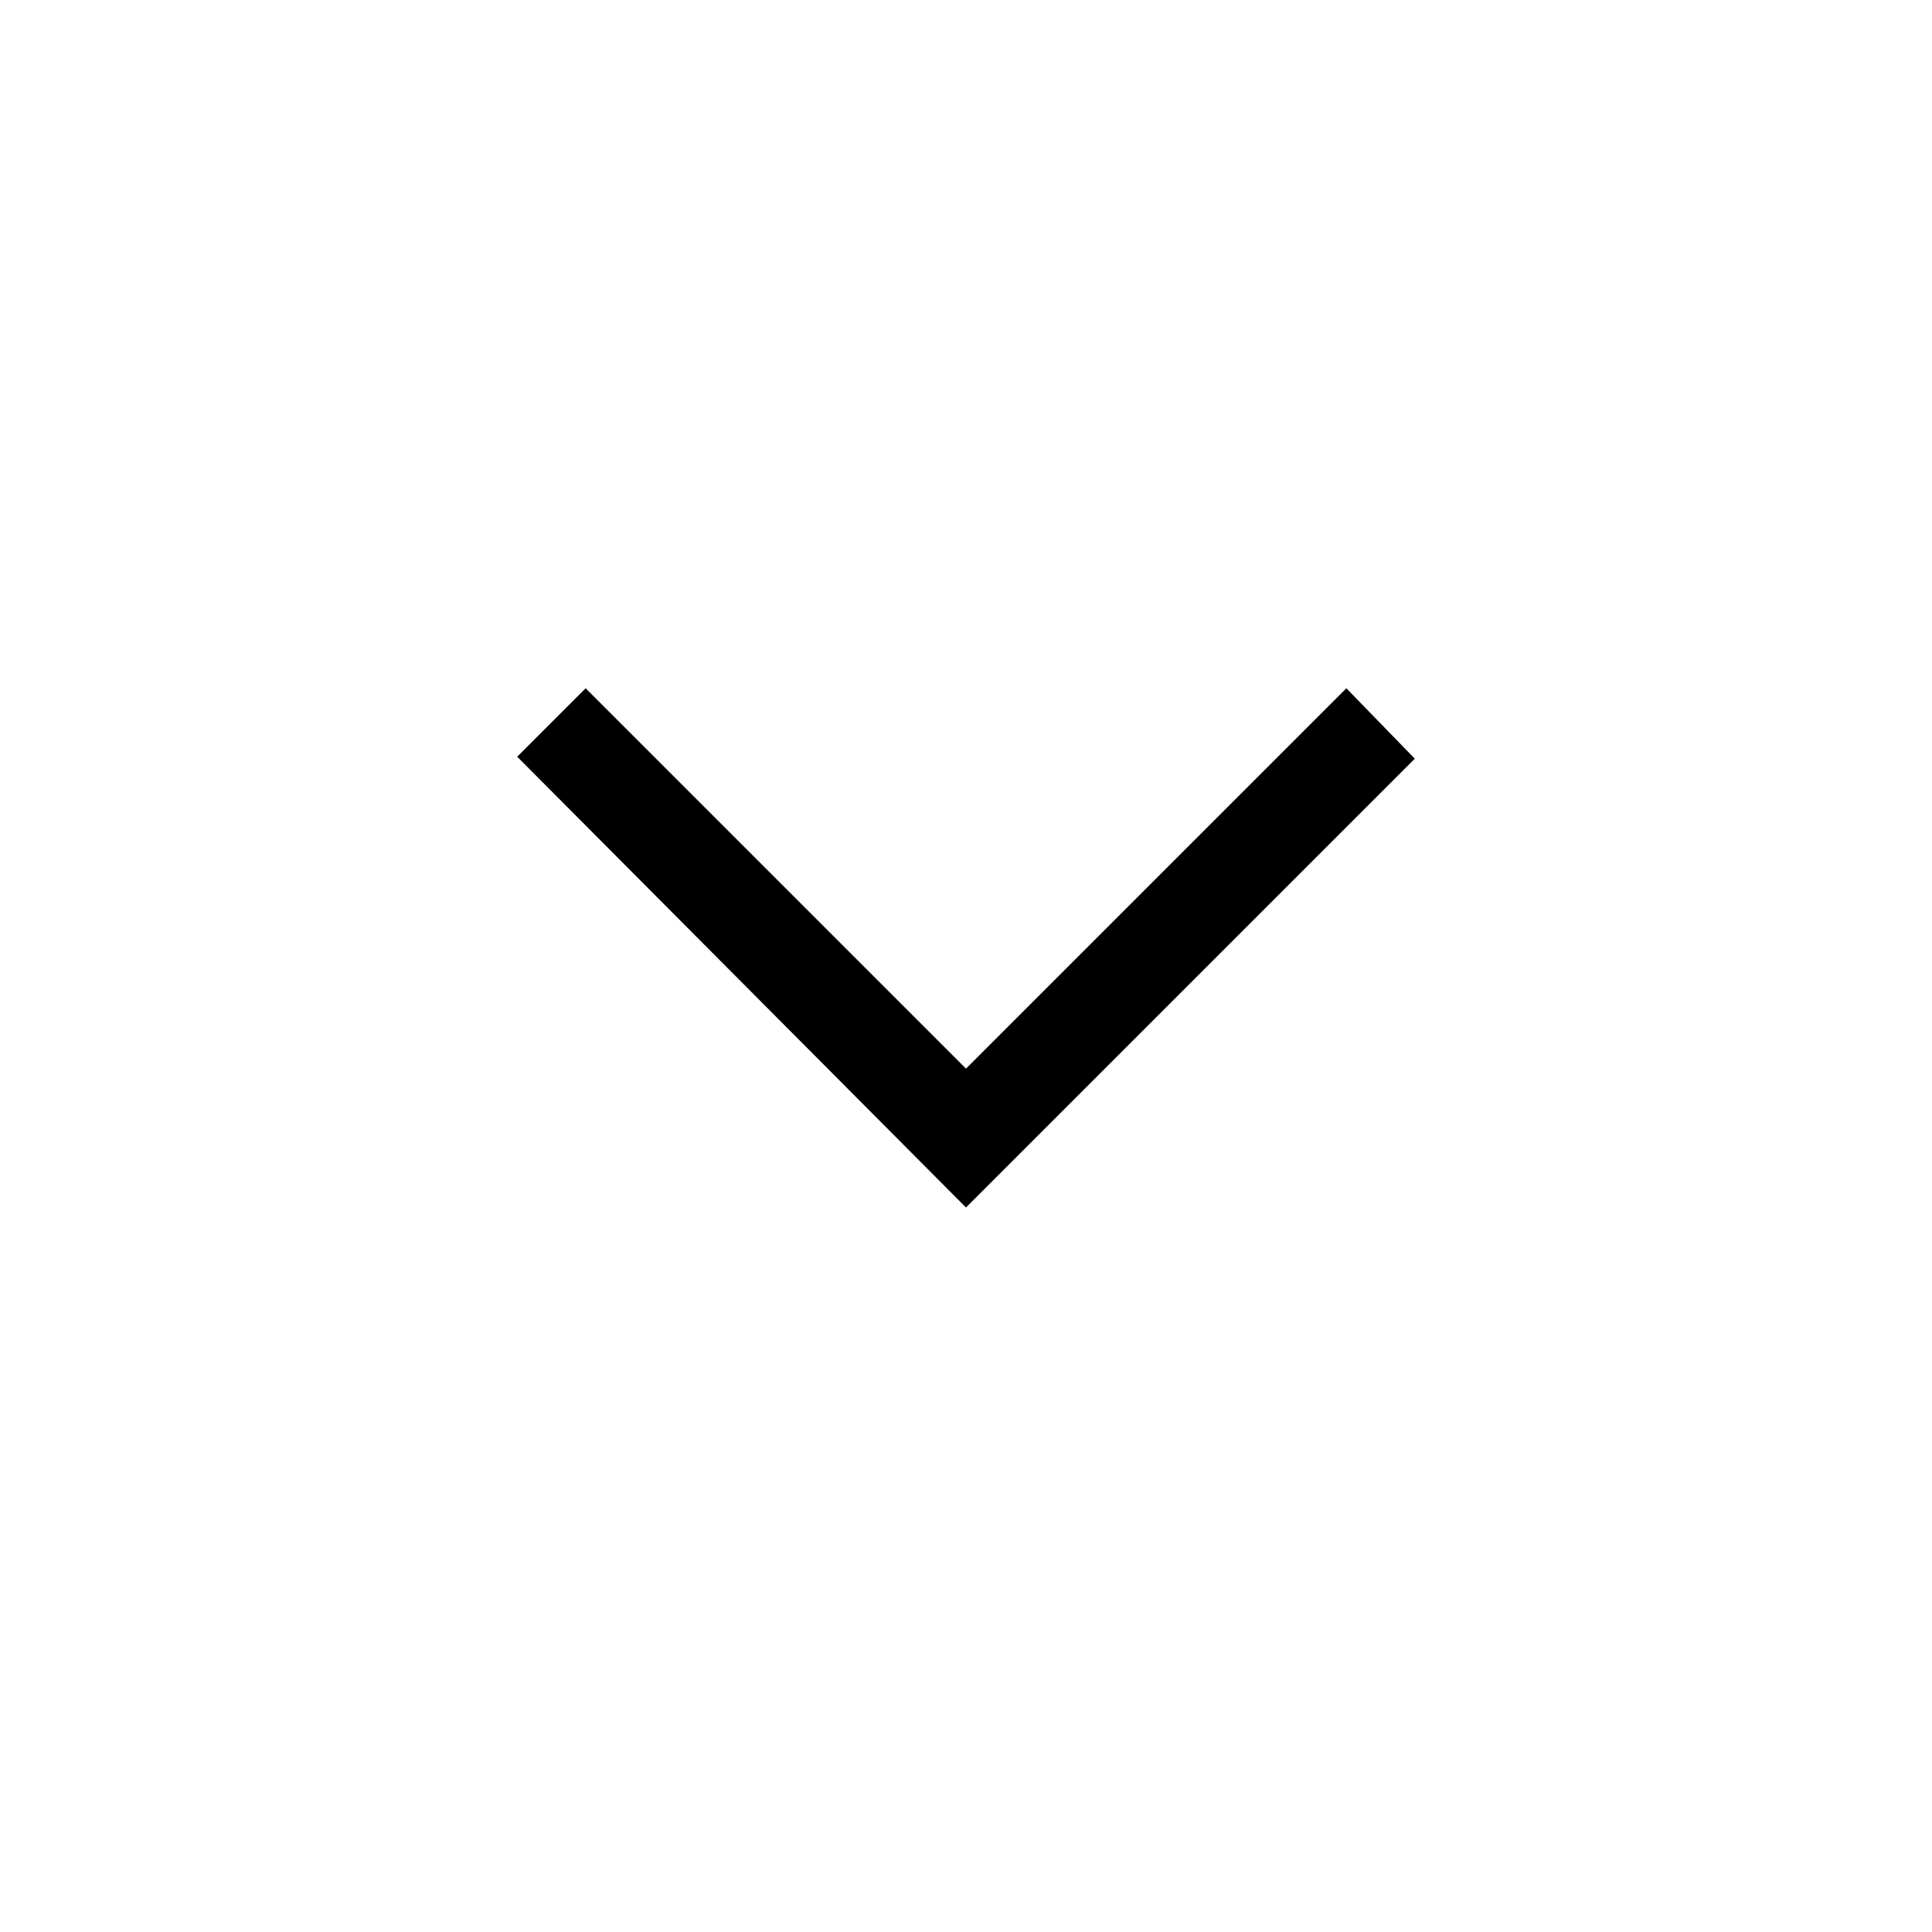
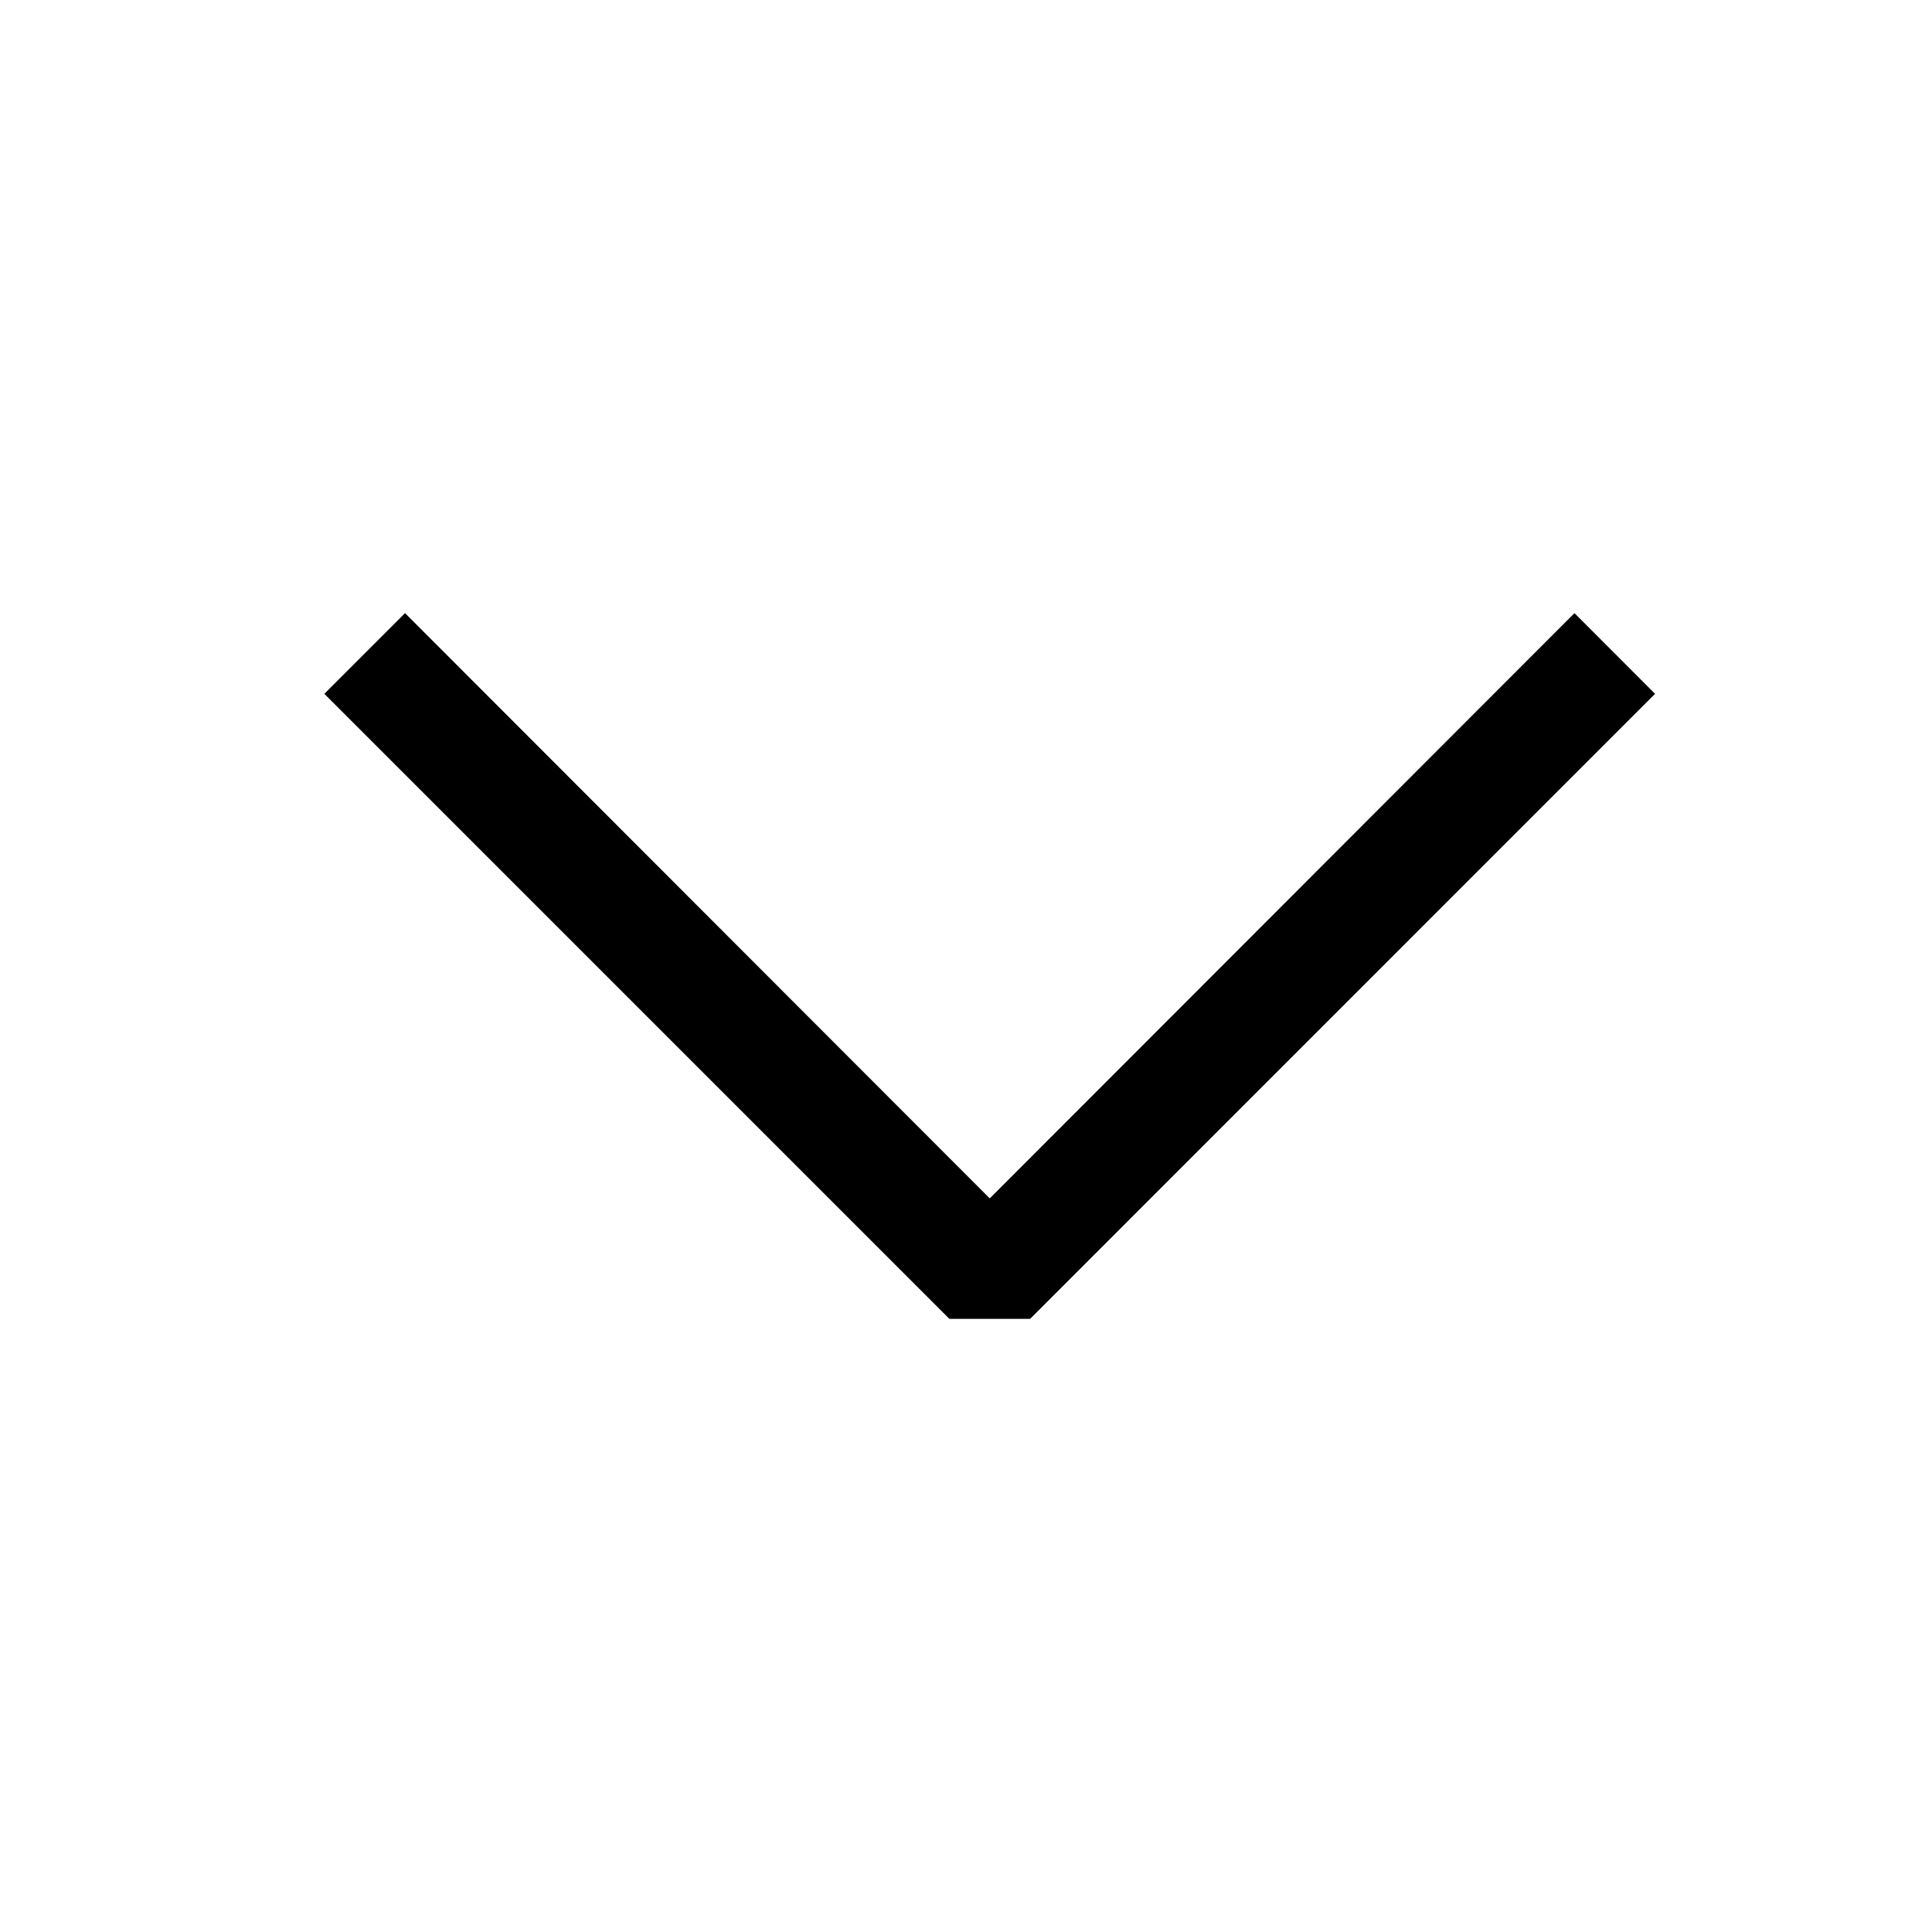
- <svg xmlns="http://www.w3.org/2000/svg" height="40" width="40">
-   <path d="m20 25-9.292-9.333 1.417-1.417L20 22.125l7.875-7.875 1.417 1.458Z" />
+ <svg xmlns="http://www.w3.org/2000/svg" width="17" height="17" viewBox="0 0 17 17">
+   <path d="M13.854 5.395L8.709 10.545L3.564 5.395L2.854 6.105L8.354 11.605H9.064L14.563 6.105L13.854 5.395V5.395Z" />
</svg>
